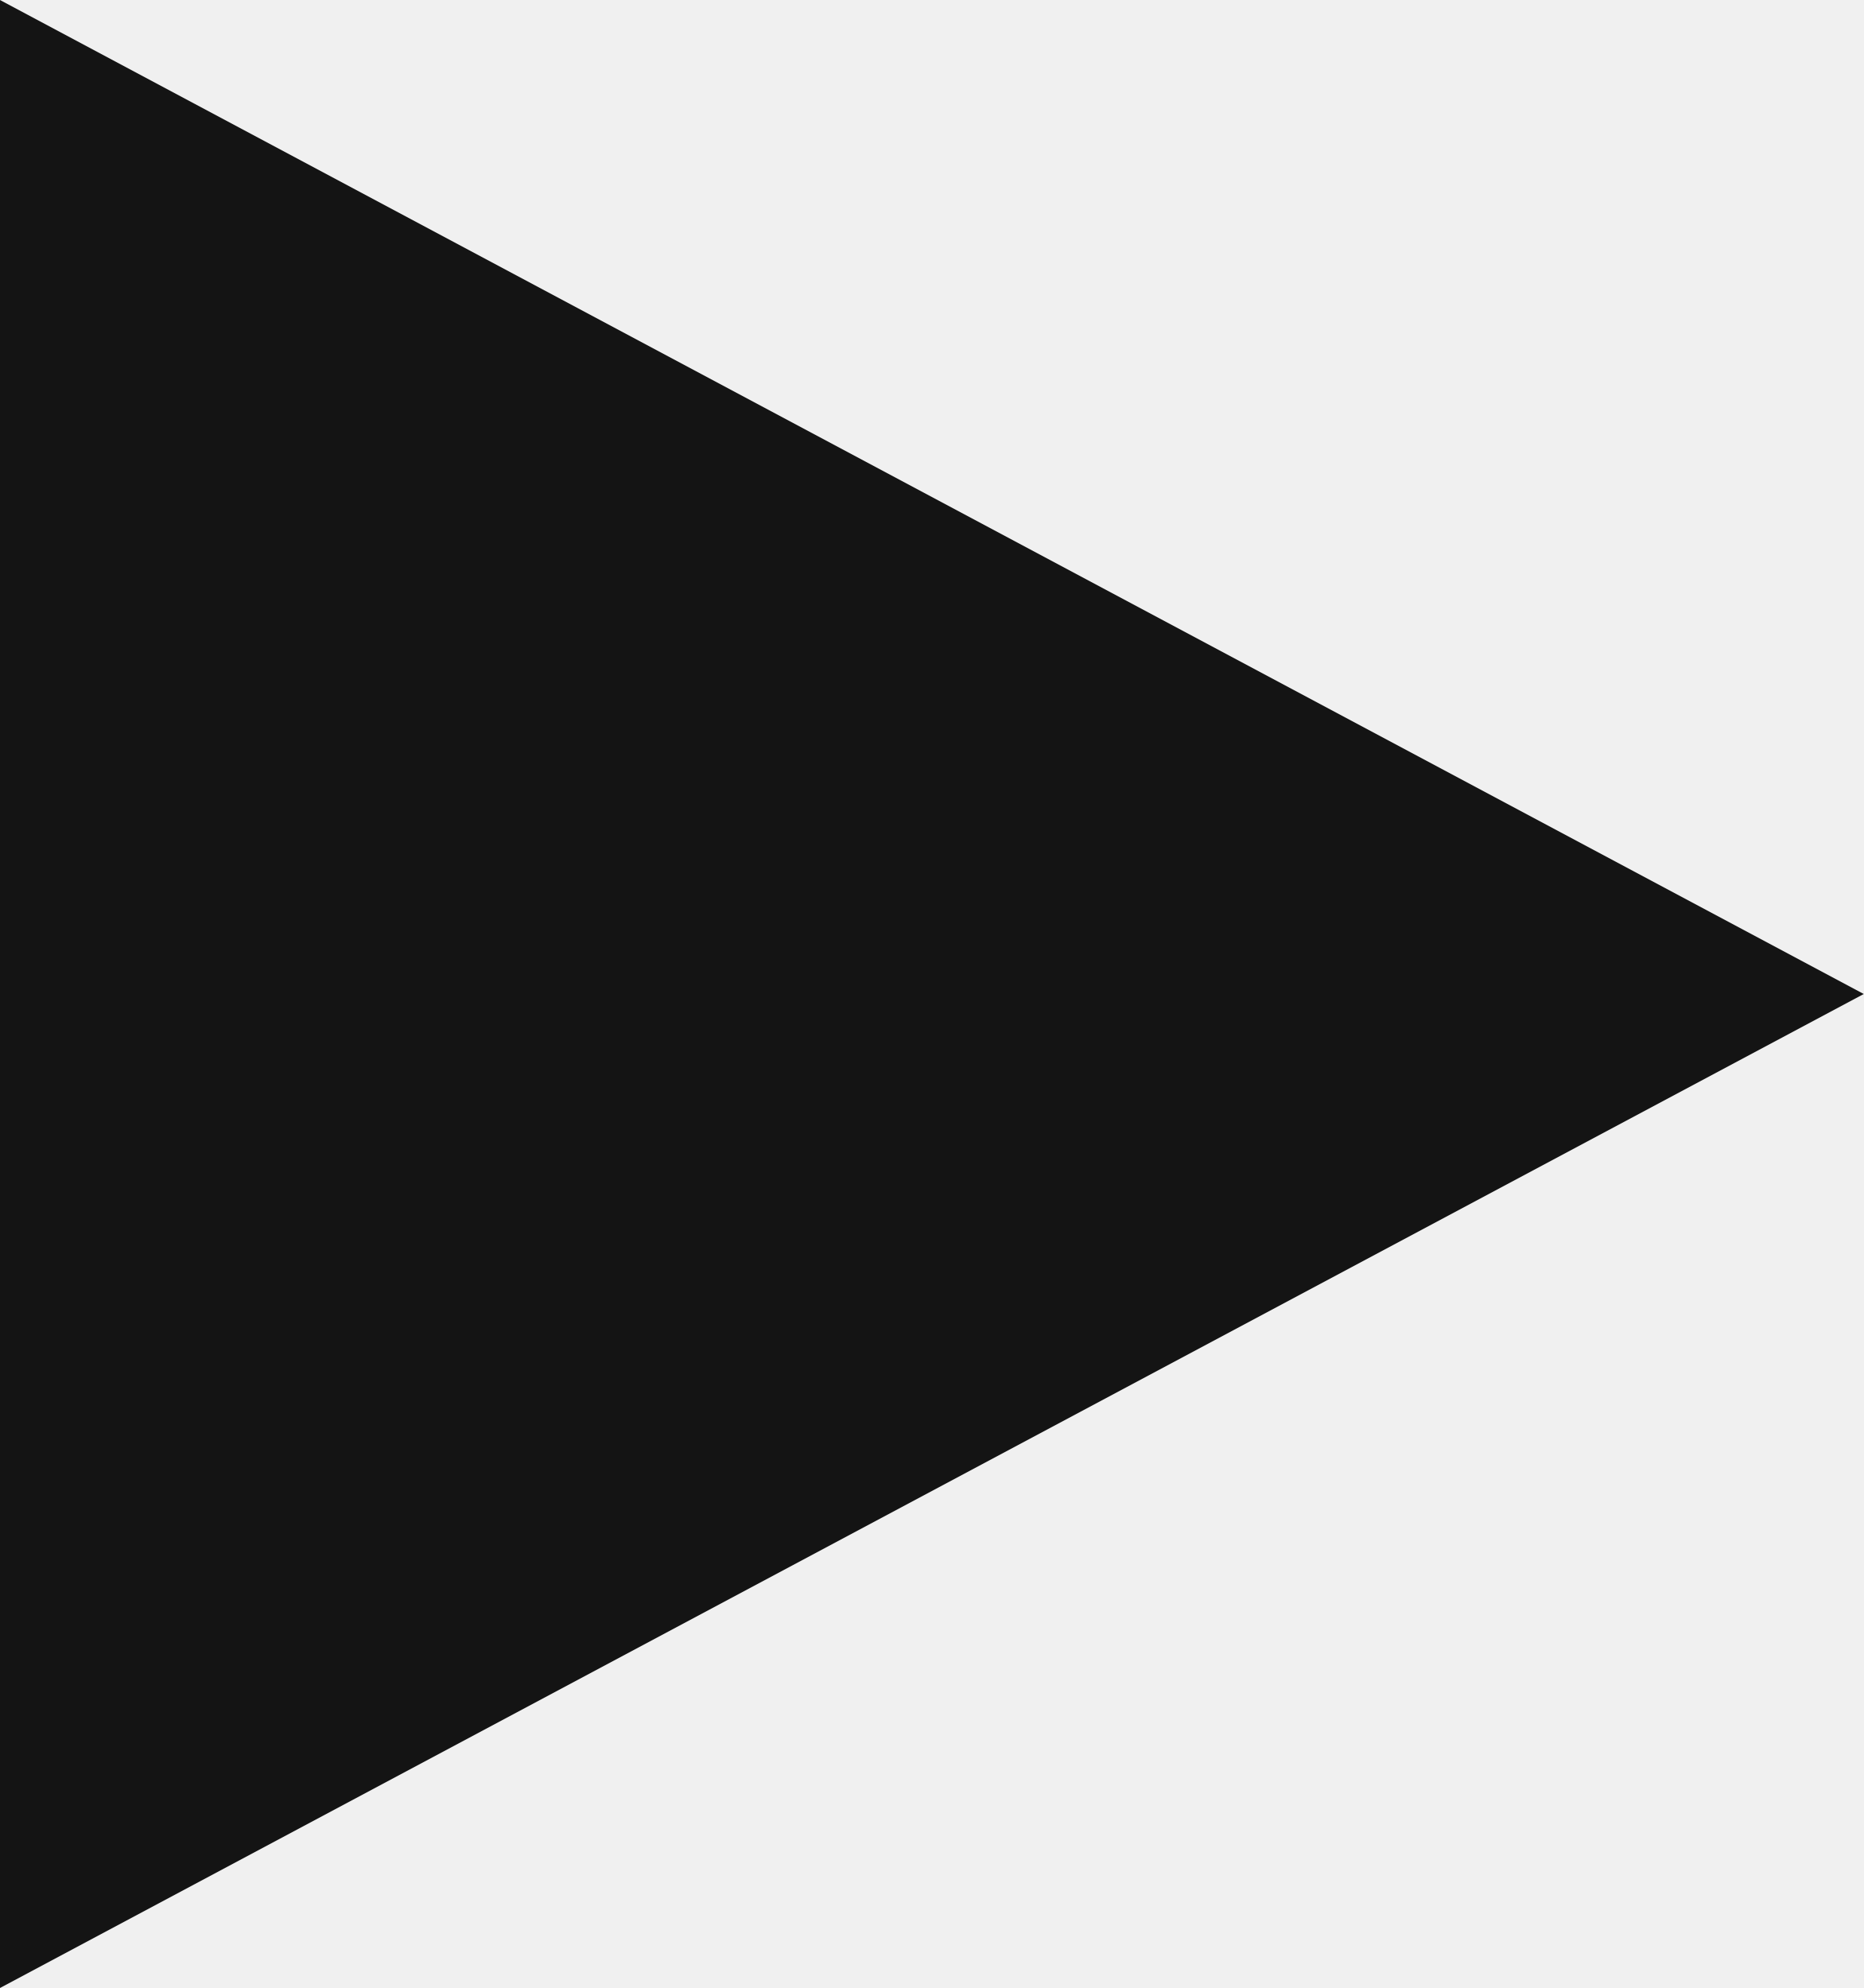
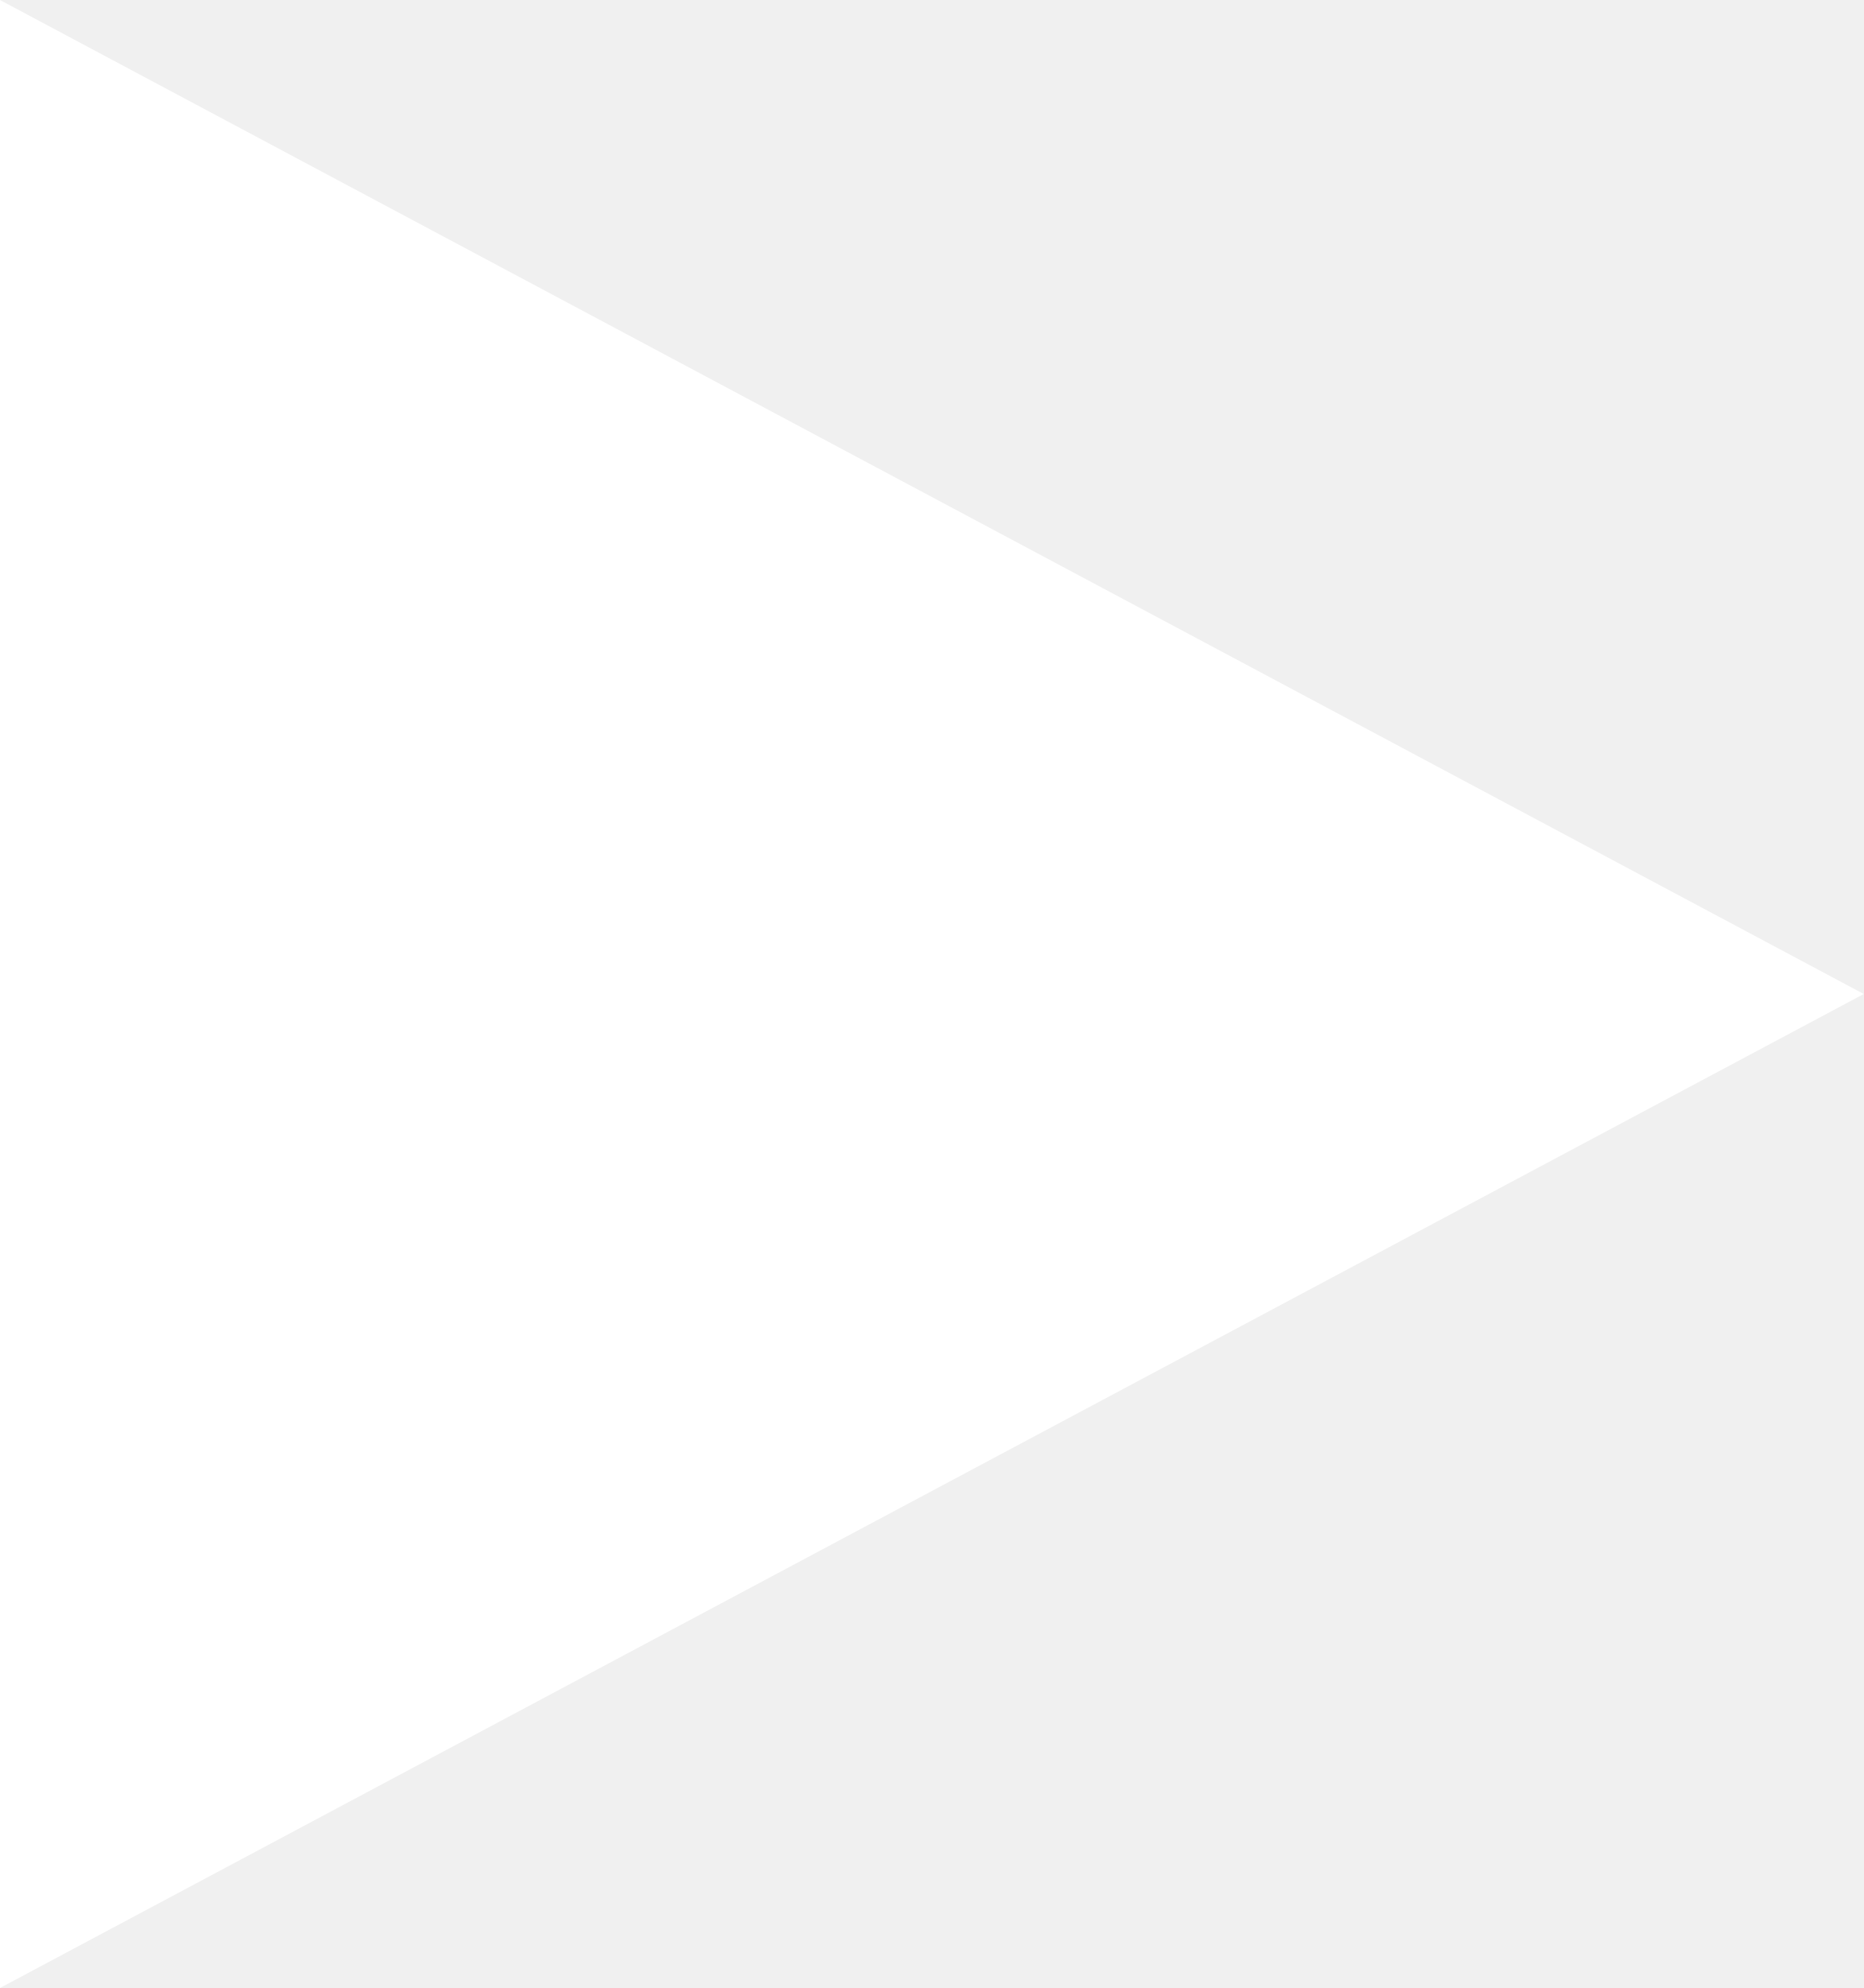
<svg xmlns="http://www.w3.org/2000/svg" width="15" height="16" viewBox="0 0 15 16" fill="currentColor">
-   <path d="M0 0L15 8L0 16V0Z" fill="#141414" />
+   <path d="M0 0L15 8L0 16V0Z" fill="#fff" />
</svg>
